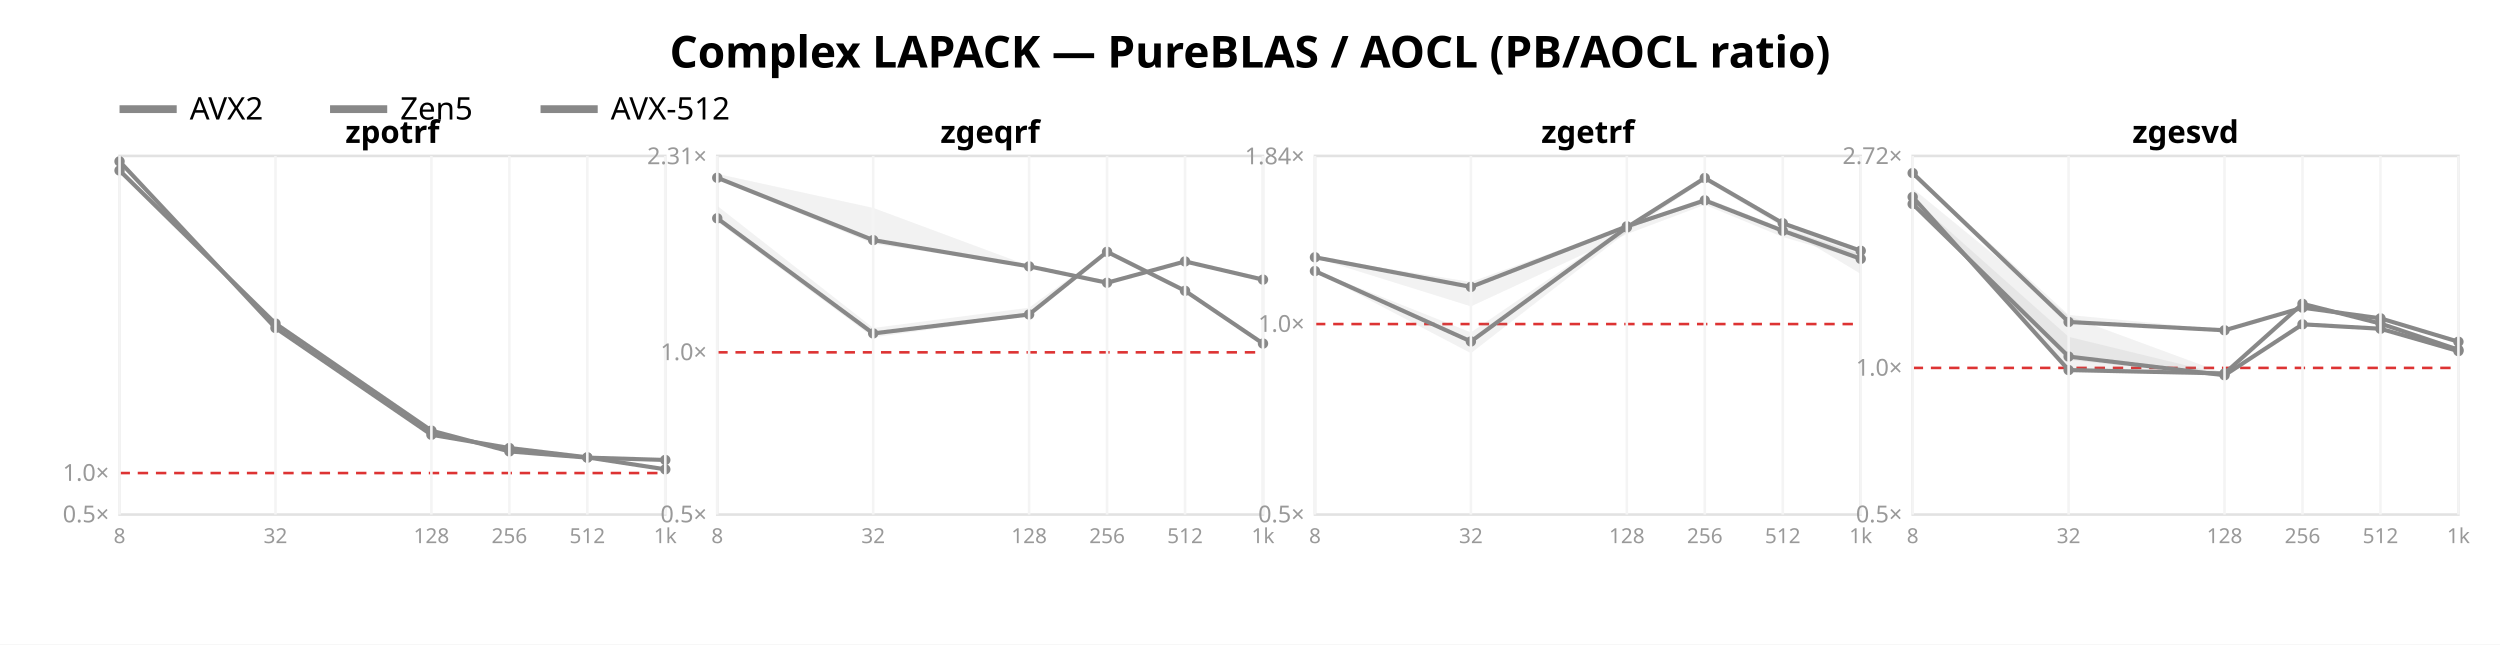
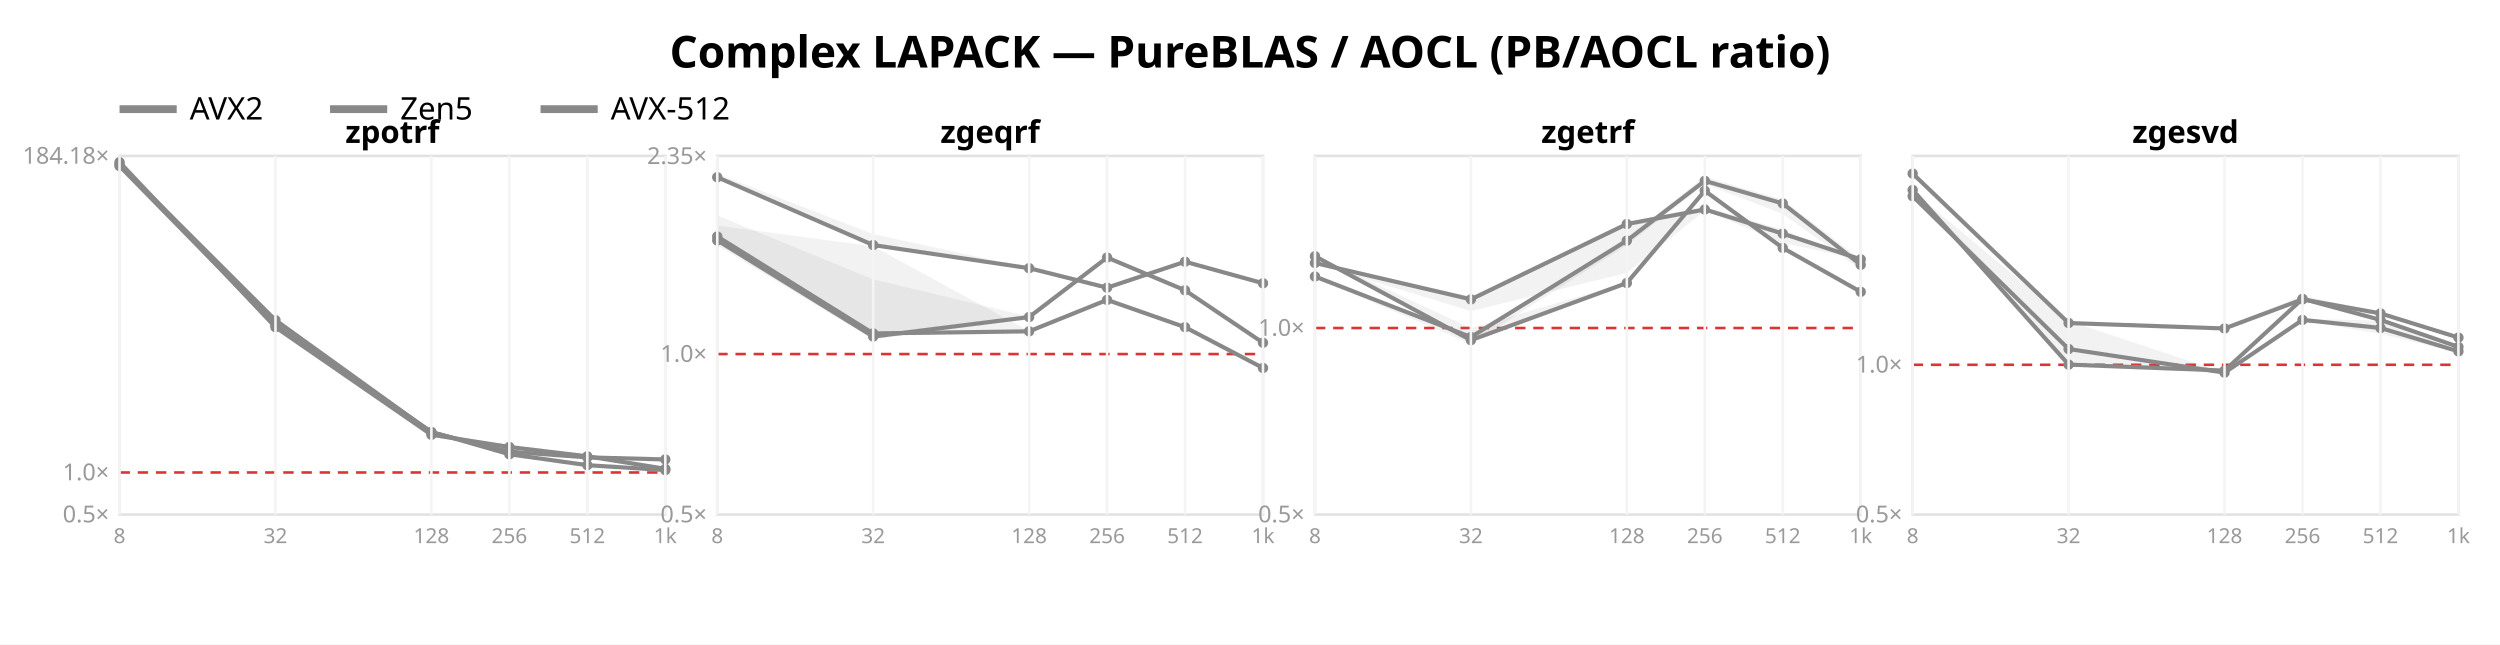
<svg xmlns="http://www.w3.org/2000/svg" width="962" height="248" font-family="sans-serif">
  <rect width="962" height="248" fill="white" />
  <text x="481.0" y="26" text-anchor="middle" font-size="17" font-weight="bold">Complex LAPACK — PureBLAS / AOCL (PB/AOCL ratio)</text>
  <line x1="46" y1="42" x2="68" y2="42" stroke="#888888" stroke-width="3" />
  <text x="73" y="46" font-size="12">AVX2</text>
  <line x1="127" y1="42" x2="149" y2="42" stroke="#888888" stroke-width="3" />
  <text x="154" y="46" font-size="12">Zen5</text>
  <line x1="208" y1="42" x2="230" y2="42" stroke="#888888" stroke-width="3" />
  <text x="235" y="46" font-size="12">AVX-512</text>
  <rect x="46" y="60" width="210" height="138" fill="none" stroke="#e2e2e2" />
-   <line x1="46" y1="182.03" x2="256" y2="182.03" stroke="#d33" stroke-dasharray="4 3" />
+   <line x1="46" y1="181.812" x2="256" y2="181.812" stroke="#d33" stroke-dasharray="4 3" />
  <text x="42" y="201.0" text-anchor="end" font-size="9" fill="#999">0.5×</text>
-   <text x="42" y="185.03" text-anchor="end" font-size="9" fill="#999">1.0×</text>
-   <polygon points="46.0,65.5 106.0,124.3 166.0,165.5 196.0,173.6 226.0,176.1 256.0,176.8 256.0,177.3 226.0,176.1 196.0,173.8 166.0,165.7 106.0,124.8 46.0,66.2" fill="#888888" opacity="0.11" />
-   <polyline points="46.0,65.6 106.0,124.5 166.0,165.7 196.0,173.7 226.0,176.1 256.0,177.0" fill="none" stroke="#888888" stroke-width="1.6" />
-   <circle cx="46.0" cy="65.6" r="2" fill="#888888" />
-   <circle cx="106.0" cy="124.5" r="2" fill="#888888" />
-   <circle cx="166.0" cy="165.7" r="2" fill="#888888" />
-   <circle cx="196.0" cy="173.7" r="2" fill="#888888" />
-   <circle cx="226.0" cy="176.1" r="2" fill="#888888" />
-   <circle cx="256.0" cy="177.0" r="2" fill="#888888" />
-   <polygon points="46.0,61.8 106.0,126.2 166.0,166.8 196.0,171.9 226.0,175.8 256.0,180.6 256.0,180.6 226.0,176.1 196.0,172.5 166.0,167.4 106.0,126.6 46.0,62.7" fill="#888888" opacity="0.11" />
-   <polyline points="46.0,62.1 106.0,126.2 166.0,167.3 196.0,172.4 226.0,176.0 256.0,180.6" fill="none" stroke="#888888" stroke-width="1.6" />
-   <circle cx="46.0" cy="62.1" r="2" fill="#888888" />
-   <circle cx="106.0" cy="126.2" r="2" fill="#888888" />
+   <text x="42" y="184.812" text-anchor="end" font-size="9" fill="#999">1.0×</text>
+   <text x="42" y="63" text-anchor="end" font-size="9" fill="#999">184.18×</text>
+   <polygon points="46.0,63.3 106.0,123.1 166.0,165.5 196.0,173.7 226.0,176.0 256.0,176.6 256.0,177.0 226.0,176.0 196.0,173.8 166.0,166.5 106.0,123.4 46.0,63.3" fill="#888888" opacity="0.11" />
+   <polyline points="46.0,63.3 106.0,123.2 166.0,166.4 196.0,173.8 226.0,176.0 256.0,176.8" fill="none" stroke="#888888" stroke-width="1.6" />
+   <circle cx="46.0" cy="63.3" r="2" fill="#888888" />
+   <circle cx="106.0" cy="123.2" r="2" fill="#888888" />
+   <circle cx="166.0" cy="166.4" r="2" fill="#888888" />
+   <circle cx="196.0" cy="173.8" r="2" fill="#888888" />
+   <circle cx="226.0" cy="176.0" r="2" fill="#888888" />
+   <circle cx="256.0" cy="176.8" r="2" fill="#888888" />
+   <polygon points="46.0,63.8 106.0,124.5 166.0,166.2 196.0,174.3 226.0,178.9 256.0,180.8 256.0,180.9 226.0,179.0 196.0,175.0 166.0,166.3 106.0,125.4 46.0,63.9" fill="#888888" opacity="0.11" />
+   <polyline points="46.0,63.9 106.0,125.1 166.0,166.2 196.0,174.8 226.0,179.0 256.0,180.9" fill="none" stroke="#888888" stroke-width="1.6" />
+   <circle cx="46.0" cy="63.9" r="2" fill="#888888" />
+   <circle cx="106.0" cy="125.1" r="2" fill="#888888" />
+   <circle cx="166.0" cy="166.2" r="2" fill="#888888" />
+   <circle cx="196.0" cy="174.8" r="2" fill="#888888" />
+   <circle cx="226.0" cy="179.0" r="2" fill="#888888" />
+   <circle cx="256.0" cy="180.9" r="2" fill="#888888" />
+   <polygon points="46.0,61.8 106.0,125.8 166.0,167.1 196.0,171.9 226.0,175.6 256.0,180.4 256.0,180.4 226.0,175.7 196.0,172.0 166.0,167.3 106.0,126.2 46.0,62.6" fill="#888888" opacity="0.11" />
+   <polyline points="46.0,62.4 106.0,125.9 166.0,167.3 196.0,172.0 226.0,175.6 256.0,180.4" fill="none" stroke="#888888" stroke-width="1.6" />
+   <circle cx="46.0" cy="62.4" r="2" fill="#888888" />
+   <circle cx="106.0" cy="125.9" r="2" fill="#888888" />
  <circle cx="166.0" cy="167.3" r="2" fill="#888888" />
-   <circle cx="196.0" cy="172.4" r="2" fill="#888888" />
-   <circle cx="226.0" cy="176.0" r="2" fill="#888888" />
-   <circle cx="256.0" cy="180.6" r="2" fill="#888888" />
+   <circle cx="196.0" cy="172.0" r="2" fill="#888888" />
+   <circle cx="226.0" cy="175.6" r="2" fill="#888888" />
+   <circle cx="256.0" cy="180.4" r="2" fill="#888888" />
  <text x="151.0" y="55" text-anchor="middle" font-size="12" font-weight="bold">zpotrf</text>
  <line x1="46.0" y1="60" x2="46.0" y2="198" stroke="#f4f4f4" />
  <text x="46.0" y="209" text-anchor="middle" font-size="8" fill="#999">8</text>
  <line x1="106.0" y1="60" x2="106.0" y2="198" stroke="#f4f4f4" />
  <text x="106.0" y="209" text-anchor="middle" font-size="8" fill="#999">32</text>
  <line x1="166.0" y1="60" x2="166.0" y2="198" stroke="#f4f4f4" />
  <text x="166.0" y="209" text-anchor="middle" font-size="8" fill="#999">128</text>
  <line x1="196.0" y1="60" x2="196.0" y2="198" stroke="#f4f4f4" />
  <text x="196.0" y="209" text-anchor="middle" font-size="8" fill="#999">256</text>
  <line x1="226.0" y1="60" x2="226.0" y2="198" stroke="#f4f4f4" />
  <text x="226.0" y="209" text-anchor="middle" font-size="8" fill="#999">512</text>
  <line x1="256.0" y1="60" x2="256.0" y2="198" stroke="#f4f4f4" />
  <text x="256.0" y="209" text-anchor="middle" font-size="8" fill="#999">1k</text>
  <rect x="276" y="60" width="210" height="138" fill="none" stroke="#e2e2e2" />
-   <line x1="276" y1="135.581" x2="486" y2="135.581" stroke="#d33" stroke-dasharray="4 3" />
+   <line x1="276" y1="136.242" x2="486" y2="136.242" stroke="#d33" stroke-dasharray="4 3" />
  <text x="272" y="201.0" text-anchor="end" font-size="9" fill="#999">0.5×</text>
-   <text x="272" y="138.581" text-anchor="end" font-size="9" fill="#999">1.0×</text>
-   <text x="272" y="63.185" text-anchor="end" font-size="9" fill="#999">2.31×</text>
-   <polygon points="276.0,66.9 336.0,80.0 396.0,102.3 426.0,107.9 456.0,100.2 486.0,107.5 486.0,108.7 456.0,100.7 426.0,109.1 396.0,102.6 336.0,93.8 276.0,69.1" fill="#888888" opacity="0.11" />
-   <polyline points="276.0,68.4 336.0,92.4 396.0,102.5 426.0,108.8 456.0,100.6 486.0,107.6" fill="none" stroke="#888888" stroke-width="1.6" />
-   <circle cx="276.0" cy="68.4" r="2" fill="#888888" />
-   <circle cx="336.0" cy="92.4" r="2" fill="#888888" />
-   <circle cx="396.0" cy="102.5" r="2" fill="#888888" />
-   <circle cx="426.0" cy="108.8" r="2" fill="#888888" />
-   <circle cx="456.0" cy="100.6" r="2" fill="#888888" />
-   <circle cx="486.0" cy="107.6" r="2" fill="#888888" />
-   <polygon points="276.0,79.2 336.0,126.2 396.0,118.4 426.0,96.6 456.0,111.4 486.0,131.8 486.0,132.4 456.0,112.5 426.0,97.3 396.0,121.6 336.0,129.8 276.0,85.3" fill="#888888" opacity="0.11" />
-   <polyline points="276.0,84.0 336.0,128.3 396.0,121.0 426.0,96.9 456.0,111.9 486.0,132.2" fill="none" stroke="#888888" stroke-width="1.6" />
-   <circle cx="276.0" cy="84.0" r="2" fill="#888888" />
+   <text x="272" y="139.242" text-anchor="end" font-size="9" fill="#999">1.0×</text>
+   <text x="272" y="63.116" text-anchor="end" font-size="9" fill="#999">2.35×</text>
+   <polygon points="276.0,66.9 336.0,90.1 396.0,103.1 426.0,110.6 456.0,100.5 486.0,108.8 486.0,109.1 456.0,100.7 426.0,111.2 396.0,103.3 336.0,94.8 276.0,68.5" fill="#888888" opacity="0.11" />
+   <polyline points="276.0,68.2 336.0,94.3 396.0,103.2 426.0,110.7 456.0,100.7 486.0,109.0" fill="none" stroke="#888888" stroke-width="1.6" />
+   <circle cx="276.0" cy="68.2" r="2" fill="#888888" />
+   <circle cx="336.0" cy="94.3" r="2" fill="#888888" />
+   <circle cx="396.0" cy="103.2" r="2" fill="#888888" />
+   <circle cx="426.0" cy="110.7" r="2" fill="#888888" />
+   <circle cx="456.0" cy="100.7" r="2" fill="#888888" />
+   <circle cx="486.0" cy="109.0" r="2" fill="#888888" />
+   <polygon points="276.0,86.8 336.0,94.8 396.0,127.4 426.0,115.1 456.0,125.8 486.0,141.4 486.0,141.6 456.0,126.0 426.0,115.5 396.0,127.7 336.0,129.1 276.0,92.3" fill="#888888" opacity="0.11" />
+   <polyline points="276.0,91.0 336.0,128.3 396.0,127.5 426.0,115.4 456.0,125.9 486.0,141.6" fill="none" stroke="#888888" stroke-width="1.6" />
+   <circle cx="276.0" cy="91.0" r="2" fill="#888888" />
  <circle cx="336.0" cy="128.3" r="2" fill="#888888" />
-   <circle cx="396.0" cy="121.0" r="2" fill="#888888" />
-   <circle cx="426.0" cy="96.9" r="2" fill="#888888" />
-   <circle cx="456.0" cy="111.9" r="2" fill="#888888" />
-   <circle cx="486.0" cy="132.2" r="2" fill="#888888" />
+   <circle cx="396.0" cy="127.5" r="2" fill="#888888" />
+   <circle cx="426.0" cy="115.4" r="2" fill="#888888" />
+   <circle cx="456.0" cy="125.9" r="2" fill="#888888" />
+   <circle cx="486.0" cy="141.6" r="2" fill="#888888" />
+   <polygon points="276.0,82.9 336.0,107.5 396.0,121.8 426.0,98.8 456.0,111.1 486.0,131.6 486.0,132.4 456.0,112.0 426.0,99.3 396.0,122.2 336.0,130.7 276.0,94.4" fill="#888888" opacity="0.11" />
+   <polyline points="276.0,92.5 336.0,129.5 396.0,122.0 426.0,99.1 456.0,111.7 486.0,131.9" fill="none" stroke="#888888" stroke-width="1.6" />
+   <circle cx="276.0" cy="92.5" r="2" fill="#888888" />
+   <circle cx="336.0" cy="129.5" r="2" fill="#888888" />
+   <circle cx="396.0" cy="122.0" r="2" fill="#888888" />
+   <circle cx="426.0" cy="99.1" r="2" fill="#888888" />
+   <circle cx="456.0" cy="111.7" r="2" fill="#888888" />
+   <circle cx="486.0" cy="131.9" r="2" fill="#888888" />
  <text x="381.0" y="55" text-anchor="middle" font-size="12" font-weight="bold">zgeqrf</text>
  <line x1="276.0" y1="60" x2="276.0" y2="198" stroke="#f4f4f4" />
  <text x="276.0" y="209" text-anchor="middle" font-size="8" fill="#999">8</text>
  <line x1="336.0" y1="60" x2="336.0" y2="198" stroke="#f4f4f4" />
  <text x="336.0" y="209" text-anchor="middle" font-size="8" fill="#999">32</text>
  <line x1="396.0" y1="60" x2="396.0" y2="198" stroke="#f4f4f4" />
  <text x="396.0" y="209" text-anchor="middle" font-size="8" fill="#999">128</text>
  <line x1="426.0" y1="60" x2="426.0" y2="198" stroke="#f4f4f4" />
  <text x="426.0" y="209" text-anchor="middle" font-size="8" fill="#999">256</text>
  <line x1="456.0" y1="60" x2="456.0" y2="198" stroke="#f4f4f4" />
  <text x="456.0" y="209" text-anchor="middle" font-size="8" fill="#999">512</text>
  <line x1="486.0" y1="60" x2="486.0" y2="198" stroke="#f4f4f4" />
  <text x="486.0" y="209" text-anchor="middle" font-size="8" fill="#999">1k</text>
  <rect x="506" y="60" width="210" height="138" fill="none" stroke="#e2e2e2" />
-   <line x1="506" y1="124.699" x2="716" y2="124.699" stroke="#d33" stroke-dasharray="4 3" />
+   <line x1="506" y1="126.221" x2="716" y2="126.221" stroke="#d33" stroke-dasharray="4 3" />
  <text x="502" y="201.0" text-anchor="end" font-size="9" fill="#999">0.5×</text>
-   <text x="502" y="127.699" text-anchor="end" font-size="9" fill="#999">1.0×</text>
-   <text x="502" y="63.215" text-anchor="end" font-size="9" fill="#999">1.84×</text>
-   <polygon points="506.0,98.9 566.0,108.5 626.0,86.8 656.0,76.0 686.0,87.8 716.0,97.8 716.0,99.9 686.0,91.2 656.0,78.8 626.0,90.1 566.0,117.9 506.0,99.2" fill="#888888" opacity="0.11" />
-   <polyline points="506.0,99.0 566.0,110.4 626.0,87.1 656.0,77.1 686.0,88.8 716.0,99.6" fill="none" stroke="#888888" stroke-width="1.6" />
-   <circle cx="506.0" cy="99.0" r="2" fill="#888888" />
-   <circle cx="566.0" cy="110.4" r="2" fill="#888888" />
-   <circle cx="626.0" cy="87.1" r="2" fill="#888888" />
-   <circle cx="656.0" cy="77.1" r="2" fill="#888888" />
-   <circle cx="686.0" cy="88.8" r="2" fill="#888888" />
-   <circle cx="716.0" cy="99.6" r="2" fill="#888888" />
-   <polygon points="506.0,104.0 566.0,127.9 626.0,86.8 656.0,68.1 686.0,85.3 716.0,96.4 716.0,105.4 686.0,87.3 656.0,69.5 626.0,89.3 566.0,135.9 506.0,104.5" fill="#888888" opacity="0.11" />
-   <polyline points="506.0,104.3 566.0,131.4 626.0,87.5 656.0,68.5 686.0,85.9 716.0,96.5" fill="none" stroke="#888888" stroke-width="1.6" />
-   <circle cx="506.0" cy="104.3" r="2" fill="#888888" />
-   <circle cx="566.0" cy="131.4" r="2" fill="#888888" />
-   <circle cx="626.0" cy="87.5" r="2" fill="#888888" />
-   <circle cx="656.0" cy="68.5" r="2" fill="#888888" />
-   <circle cx="686.0" cy="85.9" r="2" fill="#888888" />
-   <circle cx="716.0" cy="96.5" r="2" fill="#888888" />
+   <text x="502" y="129.221" text-anchor="end" font-size="9" fill="#999">1.0×</text>
+   <polygon points="506.0,100.7 566.0,114.1 626.0,85.4 656.0,79.6 686.0,88.4 716.0,99.7 716.0,100.0 686.0,93.4 656.0,81.1 626.0,105.0 566.0,119.7 506.0,101.4" fill="#888888" opacity="0.11" />
+   <polyline points="506.0,101.2 566.0,115.2 626.0,86.2 656.0,80.6 686.0,89.9 716.0,99.8" fill="none" stroke="#888888" stroke-width="1.6" />
+   <circle cx="506.0" cy="101.2" r="2" fill="#888888" />
+   <circle cx="566.0" cy="115.2" r="2" fill="#888888" />
+   <circle cx="626.0" cy="86.2" r="2" fill="#888888" />
+   <circle cx="656.0" cy="80.6" r="2" fill="#888888" />
+   <circle cx="686.0" cy="89.9" r="2" fill="#888888" />
+   <circle cx="716.0" cy="99.8" r="2" fill="#888888" />
+   <polygon points="506.0,98.4 566.0,126.3 626.0,108.7 656.0,73.0 686.0,95.2 716.0,111.4 716.0,112.7 686.0,95.6 656.0,73.8 626.0,109.1 566.0,131.5 506.0,99.1" fill="#888888" opacity="0.11" />
+   <polyline points="506.0,98.6 566.0,130.9 626.0,108.9 656.0,73.4 686.0,95.4 716.0,112.3" fill="none" stroke="#888888" stroke-width="1.6" />
+   <circle cx="506.0" cy="98.6" r="2" fill="#888888" />
+   <circle cx="566.0" cy="130.9" r="2" fill="#888888" />
+   <circle cx="626.0" cy="108.9" r="2" fill="#888888" />
+   <circle cx="656.0" cy="73.4" r="2" fill="#888888" />
+   <circle cx="686.0" cy="95.4" r="2" fill="#888888" />
+   <circle cx="716.0" cy="112.3" r="2" fill="#888888" />
+   <polygon points="506.0,105.9 566.0,129.3 626.0,91.4 656.0,68.0 686.0,76.9 716.0,99.8 716.0,103.8 686.0,82.3 656.0,70.8 626.0,94.4 566.0,132.3 506.0,107.0" fill="#888888" opacity="0.11" />
+   <polyline points="506.0,106.4 566.0,129.7 626.0,92.6 656.0,69.6 686.0,78.3 716.0,101.9" fill="none" stroke="#888888" stroke-width="1.6" />
+   <circle cx="506.0" cy="106.4" r="2" fill="#888888" />
+   <circle cx="566.0" cy="129.7" r="2" fill="#888888" />
+   <circle cx="626.0" cy="92.6" r="2" fill="#888888" />
+   <circle cx="656.0" cy="69.6" r="2" fill="#888888" />
+   <circle cx="686.0" cy="78.3" r="2" fill="#888888" />
+   <circle cx="716.0" cy="101.9" r="2" fill="#888888" />
  <text x="611.0" y="55" text-anchor="middle" font-size="12" font-weight="bold">zgetrf</text>
  <line x1="506.0" y1="60" x2="506.0" y2="198" stroke="#f4f4f4" />
  <text x="506.0" y="209" text-anchor="middle" font-size="8" fill="#999">8</text>
  <line x1="566.0" y1="60" x2="566.0" y2="198" stroke="#f4f4f4" />
  <text x="566.0" y="209" text-anchor="middle" font-size="8" fill="#999">32</text>
  <line x1="626.0" y1="60" x2="626.0" y2="198" stroke="#f4f4f4" />
  <text x="626.0" y="209" text-anchor="middle" font-size="8" fill="#999">128</text>
  <line x1="656.0" y1="60" x2="656.0" y2="198" stroke="#f4f4f4" />
  <text x="656.0" y="209" text-anchor="middle" font-size="8" fill="#999">256</text>
  <line x1="686.0" y1="60" x2="686.0" y2="198" stroke="#f4f4f4" />
  <text x="686.0" y="209" text-anchor="middle" font-size="8" fill="#999">512</text>
  <line x1="716.0" y1="60" x2="716.0" y2="198" stroke="#f4f4f4" />
  <text x="716.0" y="209" text-anchor="middle" font-size="8" fill="#999">1k</text>
  <rect x="736" y="60" width="210" height="138" fill="none" stroke="#e2e2e2" />
-   <line x1="736" y1="141.57" x2="946" y2="141.57" stroke="#d33" stroke-dasharray="4 3" />
+   <line x1="736" y1="140.368" x2="946" y2="140.368" stroke="#d33" stroke-dasharray="4 3" />
  <text x="732" y="201.0" text-anchor="end" font-size="9" fill="#999">0.5×</text>
-   <text x="732" y="144.57" text-anchor="end" font-size="9" fill="#999">1.0×</text>
-   <text x="732" y="63.108" text-anchor="end" font-size="9" fill="#999">2.72×</text>
-   <polygon points="736.0,66.3 796.0,121.2 856.0,126.9 886.0,118.2 916.0,122.4 946.0,130.7 946.0,131.8 916.0,122.6 886.0,118.6 856.0,127.2 796.0,124.0 736.0,66.8" fill="#888888" opacity="0.11" />
-   <polyline points="736.0,66.6 796.0,123.9 856.0,127.1 886.0,118.4 916.0,122.5 946.0,131.5" fill="none" stroke="#888888" stroke-width="1.6" />
-   <circle cx="736.0" cy="66.6" r="2" fill="#888888" />
-   <circle cx="796.0" cy="123.9" r="2" fill="#888888" />
-   <circle cx="856.0" cy="127.1" r="2" fill="#888888" />
-   <circle cx="886.0" cy="118.4" r="2" fill="#888888" />
-   <circle cx="916.0" cy="122.5" r="2" fill="#888888" />
-   <circle cx="946.0" cy="131.5" r="2" fill="#888888" />
-   <polygon points="736.0,76.3 796.0,129.6 856.0,144.2 886.0,124.0 916.0,126.2 946.0,134.5 946.0,136.0 916.0,127.0 886.0,124.8 856.0,144.8 796.0,138.5 736.0,79.4" fill="#888888" opacity="0.11" />
-   <polyline points="736.0,78.5 796.0,137.2 856.0,144.4 886.0,124.8 916.0,126.5 946.0,135.1" fill="none" stroke="#888888" stroke-width="1.6" />
-   <circle cx="736.0" cy="78.5" r="2" fill="#888888" />
-   <circle cx="796.0" cy="137.2" r="2" fill="#888888" />
-   <circle cx="856.0" cy="144.4" r="2" fill="#888888" />
-   <circle cx="886.0" cy="124.8" r="2" fill="#888888" />
-   <circle cx="916.0" cy="126.5" r="2" fill="#888888" />
-   <circle cx="946.0" cy="135.1" r="2" fill="#888888" />
-   <polygon points="736.0,72.5 796.0,121.6 856.0,143.7 886.0,116.7 916.0,124.2 946.0,134.1 946.0,136.2 916.0,124.8 886.0,117.2 856.0,144.0 796.0,143.0 736.0,75.9" fill="#888888" opacity="0.11" />
-   <polyline points="736.0,75.8 796.0,142.4 856.0,143.7 886.0,116.9 916.0,124.5 946.0,134.6" fill="none" stroke="#888888" stroke-width="1.6" />
-   <circle cx="736.0" cy="75.8" r="2" fill="#888888" />
-   <circle cx="796.0" cy="142.4" r="2" fill="#888888" />
-   <circle cx="856.0" cy="143.7" r="2" fill="#888888" />
-   <circle cx="886.0" cy="116.9" r="2" fill="#888888" />
-   <circle cx="916.0" cy="124.5" r="2" fill="#888888" />
-   <circle cx="946.0" cy="134.6" r="2" fill="#888888" />
+   <text x="732" y="143.368" text-anchor="end" font-size="9" fill="#999">1.0×</text>
+   <polygon points="736.0,66.4 796.0,124.1 856.0,125.8 886.0,113.7 916.0,120.4 946.0,129.8 946.0,129.9 916.0,120.9 886.0,115.8 856.0,126.9 796.0,124.4 736.0,66.9" fill="#888888" opacity="0.11" />
+   <polyline points="736.0,66.8 796.0,124.3 856.0,126.4 886.0,115.2 916.0,120.6 946.0,129.9" fill="none" stroke="#888888" stroke-width="1.6" />
+   <circle cx="736.0" cy="66.8" r="2" fill="#888888" />
+   <circle cx="796.0" cy="124.3" r="2" fill="#888888" />
+   <circle cx="856.0" cy="126.4" r="2" fill="#888888" />
+   <circle cx="886.0" cy="115.2" r="2" fill="#888888" />
+   <circle cx="916.0" cy="120.6" r="2" fill="#888888" />
+   <circle cx="946.0" cy="129.9" r="2" fill="#888888" />
+   <polygon points="736.0,73.5 796.0,123.5 856.0,143.4 886.0,122.7 916.0,123.4 946.0,134.8 946.0,135.6 916.0,128.5 886.0,123.3 856.0,143.5 796.0,134.9 736.0,75.8" fill="#888888" opacity="0.11" />
+   <polyline points="736.0,75.5 796.0,134.3 856.0,143.4 886.0,123.1 916.0,126.2 946.0,135.2" fill="none" stroke="#888888" stroke-width="1.6" />
+   <circle cx="736.0" cy="75.5" r="2" fill="#888888" />
+   <circle cx="796.0" cy="134.3" r="2" fill="#888888" />
+   <circle cx="856.0" cy="143.4" r="2" fill="#888888" />
+   <circle cx="886.0" cy="123.1" r="2" fill="#888888" />
+   <circle cx="916.0" cy="126.2" r="2" fill="#888888" />
+   <circle cx="946.0" cy="135.2" r="2" fill="#888888" />
+   <polygon points="736.0,72.6 796.0,135.2 856.0,142.3 886.0,114.3 916.0,122.9 946.0,133.0 946.0,134.0 916.0,123.3 886.0,115.7 856.0,143.0 796.0,141.0 736.0,73.3" fill="#888888" opacity="0.11" />
+   <polyline points="736.0,73.1 796.0,140.3 856.0,142.6 886.0,115.0 916.0,123.1 946.0,133.5" fill="none" stroke="#888888" stroke-width="1.6" />
+   <circle cx="736.0" cy="73.1" r="2" fill="#888888" />
+   <circle cx="796.0" cy="140.3" r="2" fill="#888888" />
+   <circle cx="856.0" cy="142.6" r="2" fill="#888888" />
+   <circle cx="886.0" cy="115.0" r="2" fill="#888888" />
+   <circle cx="916.0" cy="123.1" r="2" fill="#888888" />
+   <circle cx="946.0" cy="133.5" r="2" fill="#888888" />
  <text x="841.0" y="55" text-anchor="middle" font-size="12" font-weight="bold">zgesvd</text>
  <line x1="736.0" y1="60" x2="736.0" y2="198" stroke="#f4f4f4" />
  <text x="736.0" y="209" text-anchor="middle" font-size="8" fill="#999">8</text>
  <line x1="796.0" y1="60" x2="796.0" y2="198" stroke="#f4f4f4" />
  <text x="796.0" y="209" text-anchor="middle" font-size="8" fill="#999">32</text>
  <line x1="856.0" y1="60" x2="856.0" y2="198" stroke="#f4f4f4" />
  <text x="856.0" y="209" text-anchor="middle" font-size="8" fill="#999">128</text>
  <line x1="886.0" y1="60" x2="886.0" y2="198" stroke="#f4f4f4" />
  <text x="886.0" y="209" text-anchor="middle" font-size="8" fill="#999">256</text>
  <line x1="916.0" y1="60" x2="916.0" y2="198" stroke="#f4f4f4" />
  <text x="916.0" y="209" text-anchor="middle" font-size="8" fill="#999">512</text>
  <line x1="946.0" y1="60" x2="946.0" y2="198" stroke="#f4f4f4" />
  <text x="946.0" y="209" text-anchor="middle" font-size="8" fill="#999">1k</text>
</svg>
